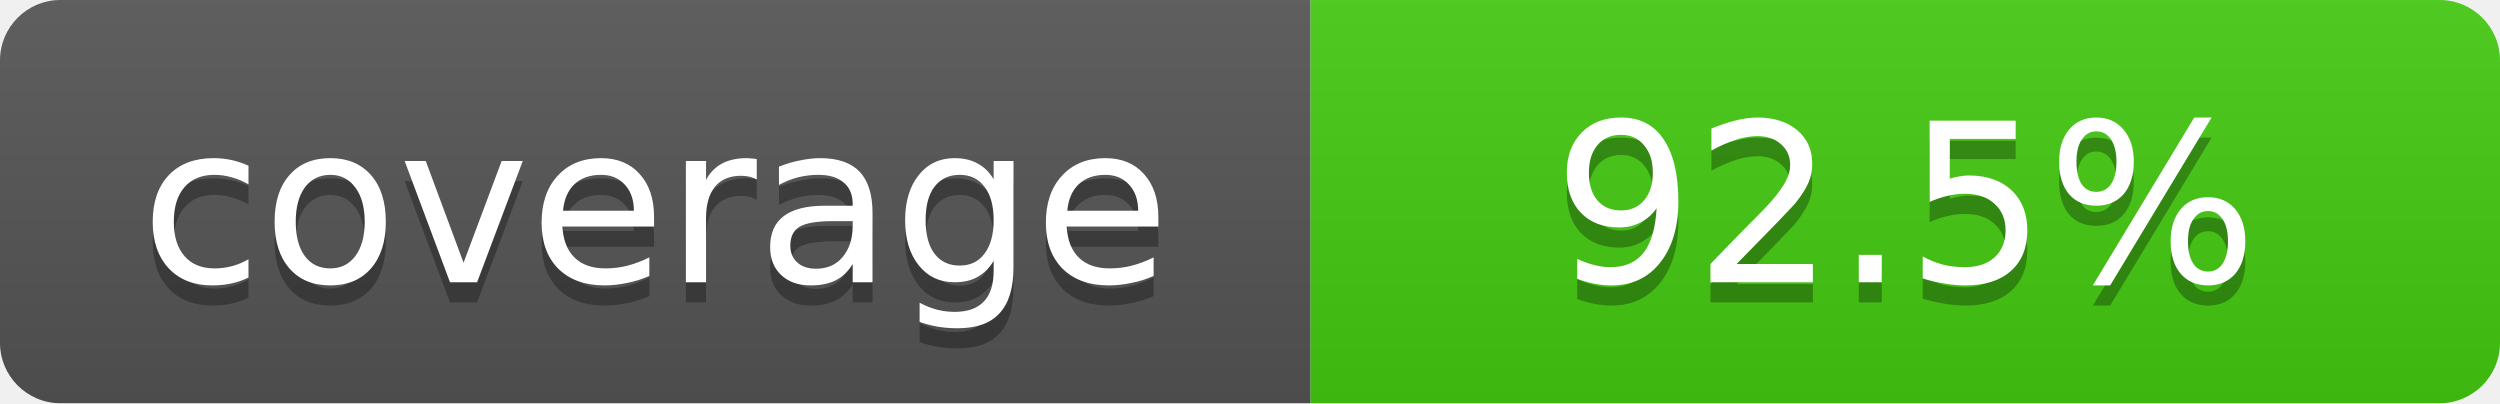
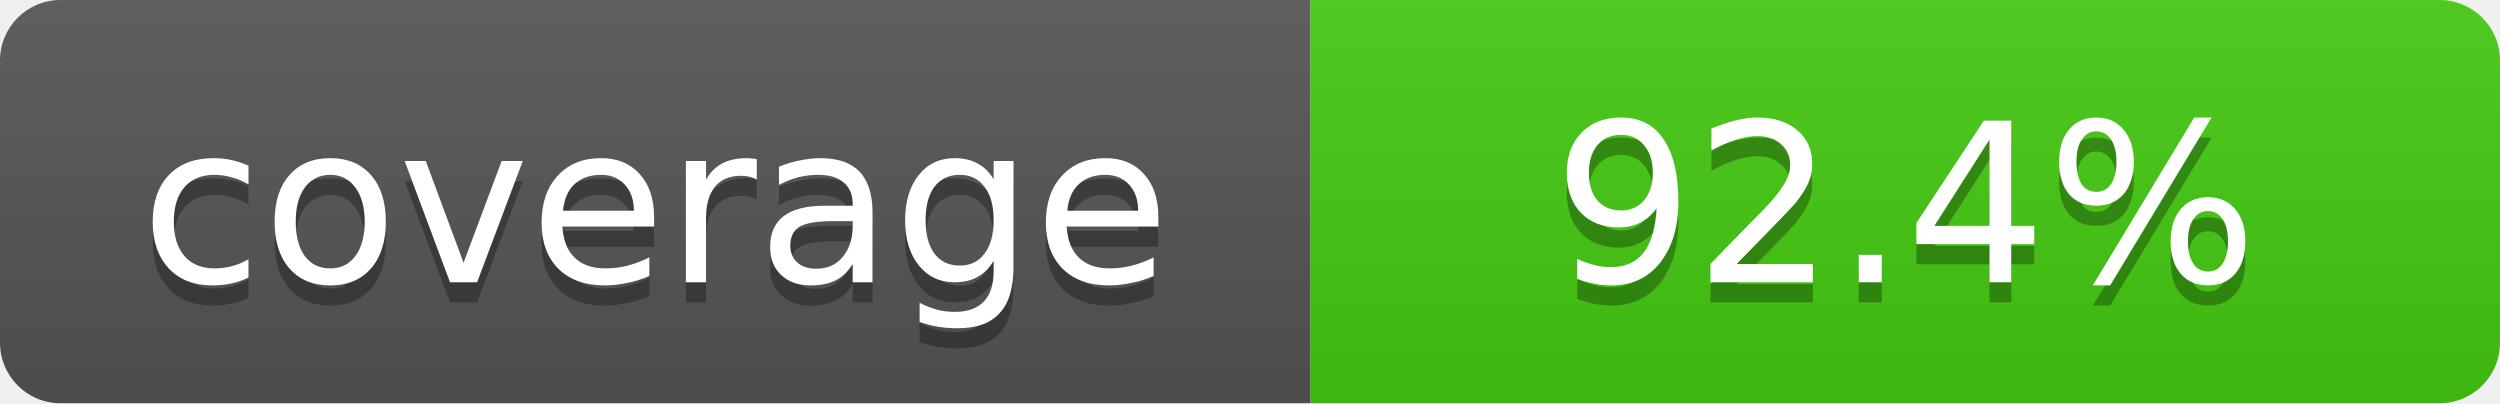
- <svg xmlns="http://www.w3.org/2000/svg" width="124" height="20" role="img" aria-label="coverage: 92.5%">
+ <svg xmlns="http://www.w3.org/2000/svg" width="124" height="20" role="img" aria-label="coverage: 92.4%">
  <linearGradient id="shine" x2="0" y2="100%">
    <stop offset="0" stop-color="#bbb" stop-opacity=".1" />
    <stop offset="1" stop-opacity=".1" />
  </linearGradient>
  <clipPath id="rounded">
    <rect width="124" height="20" rx="3" fill="#fff" />
  </clipPath>
  <g clip-path="url(#rounded)">
    <path fill="#555" d="M0 0h65v20H0z" />
    <path fill="#4c1" d="M65 0h59v20H65z" />
    <path fill="url(#shine)" d="M0 0h124v20H0z" />
  </g>
  <g fill="#fff" text-anchor="middle" font-family="Verdana,Geneva,DejaVu Sans,sans-serif" font-size="11">
    <text x="32.5" y="15" fill="#010101" fill-opacity=".3">coverage</text>
    <text x="32.5" y="14">coverage</text>
-     <text x="94.5" y="15" fill="#010101" fill-opacity=".3">92.5%</text>
-     <text x="94.5" y="14">92.5%</text>
+     <text x="94.5" y="15" fill="#010101" fill-opacity=".3">92.4%</text>
+     <text x="94.5" y="14">92.4%</text>
  </g>
</svg>
